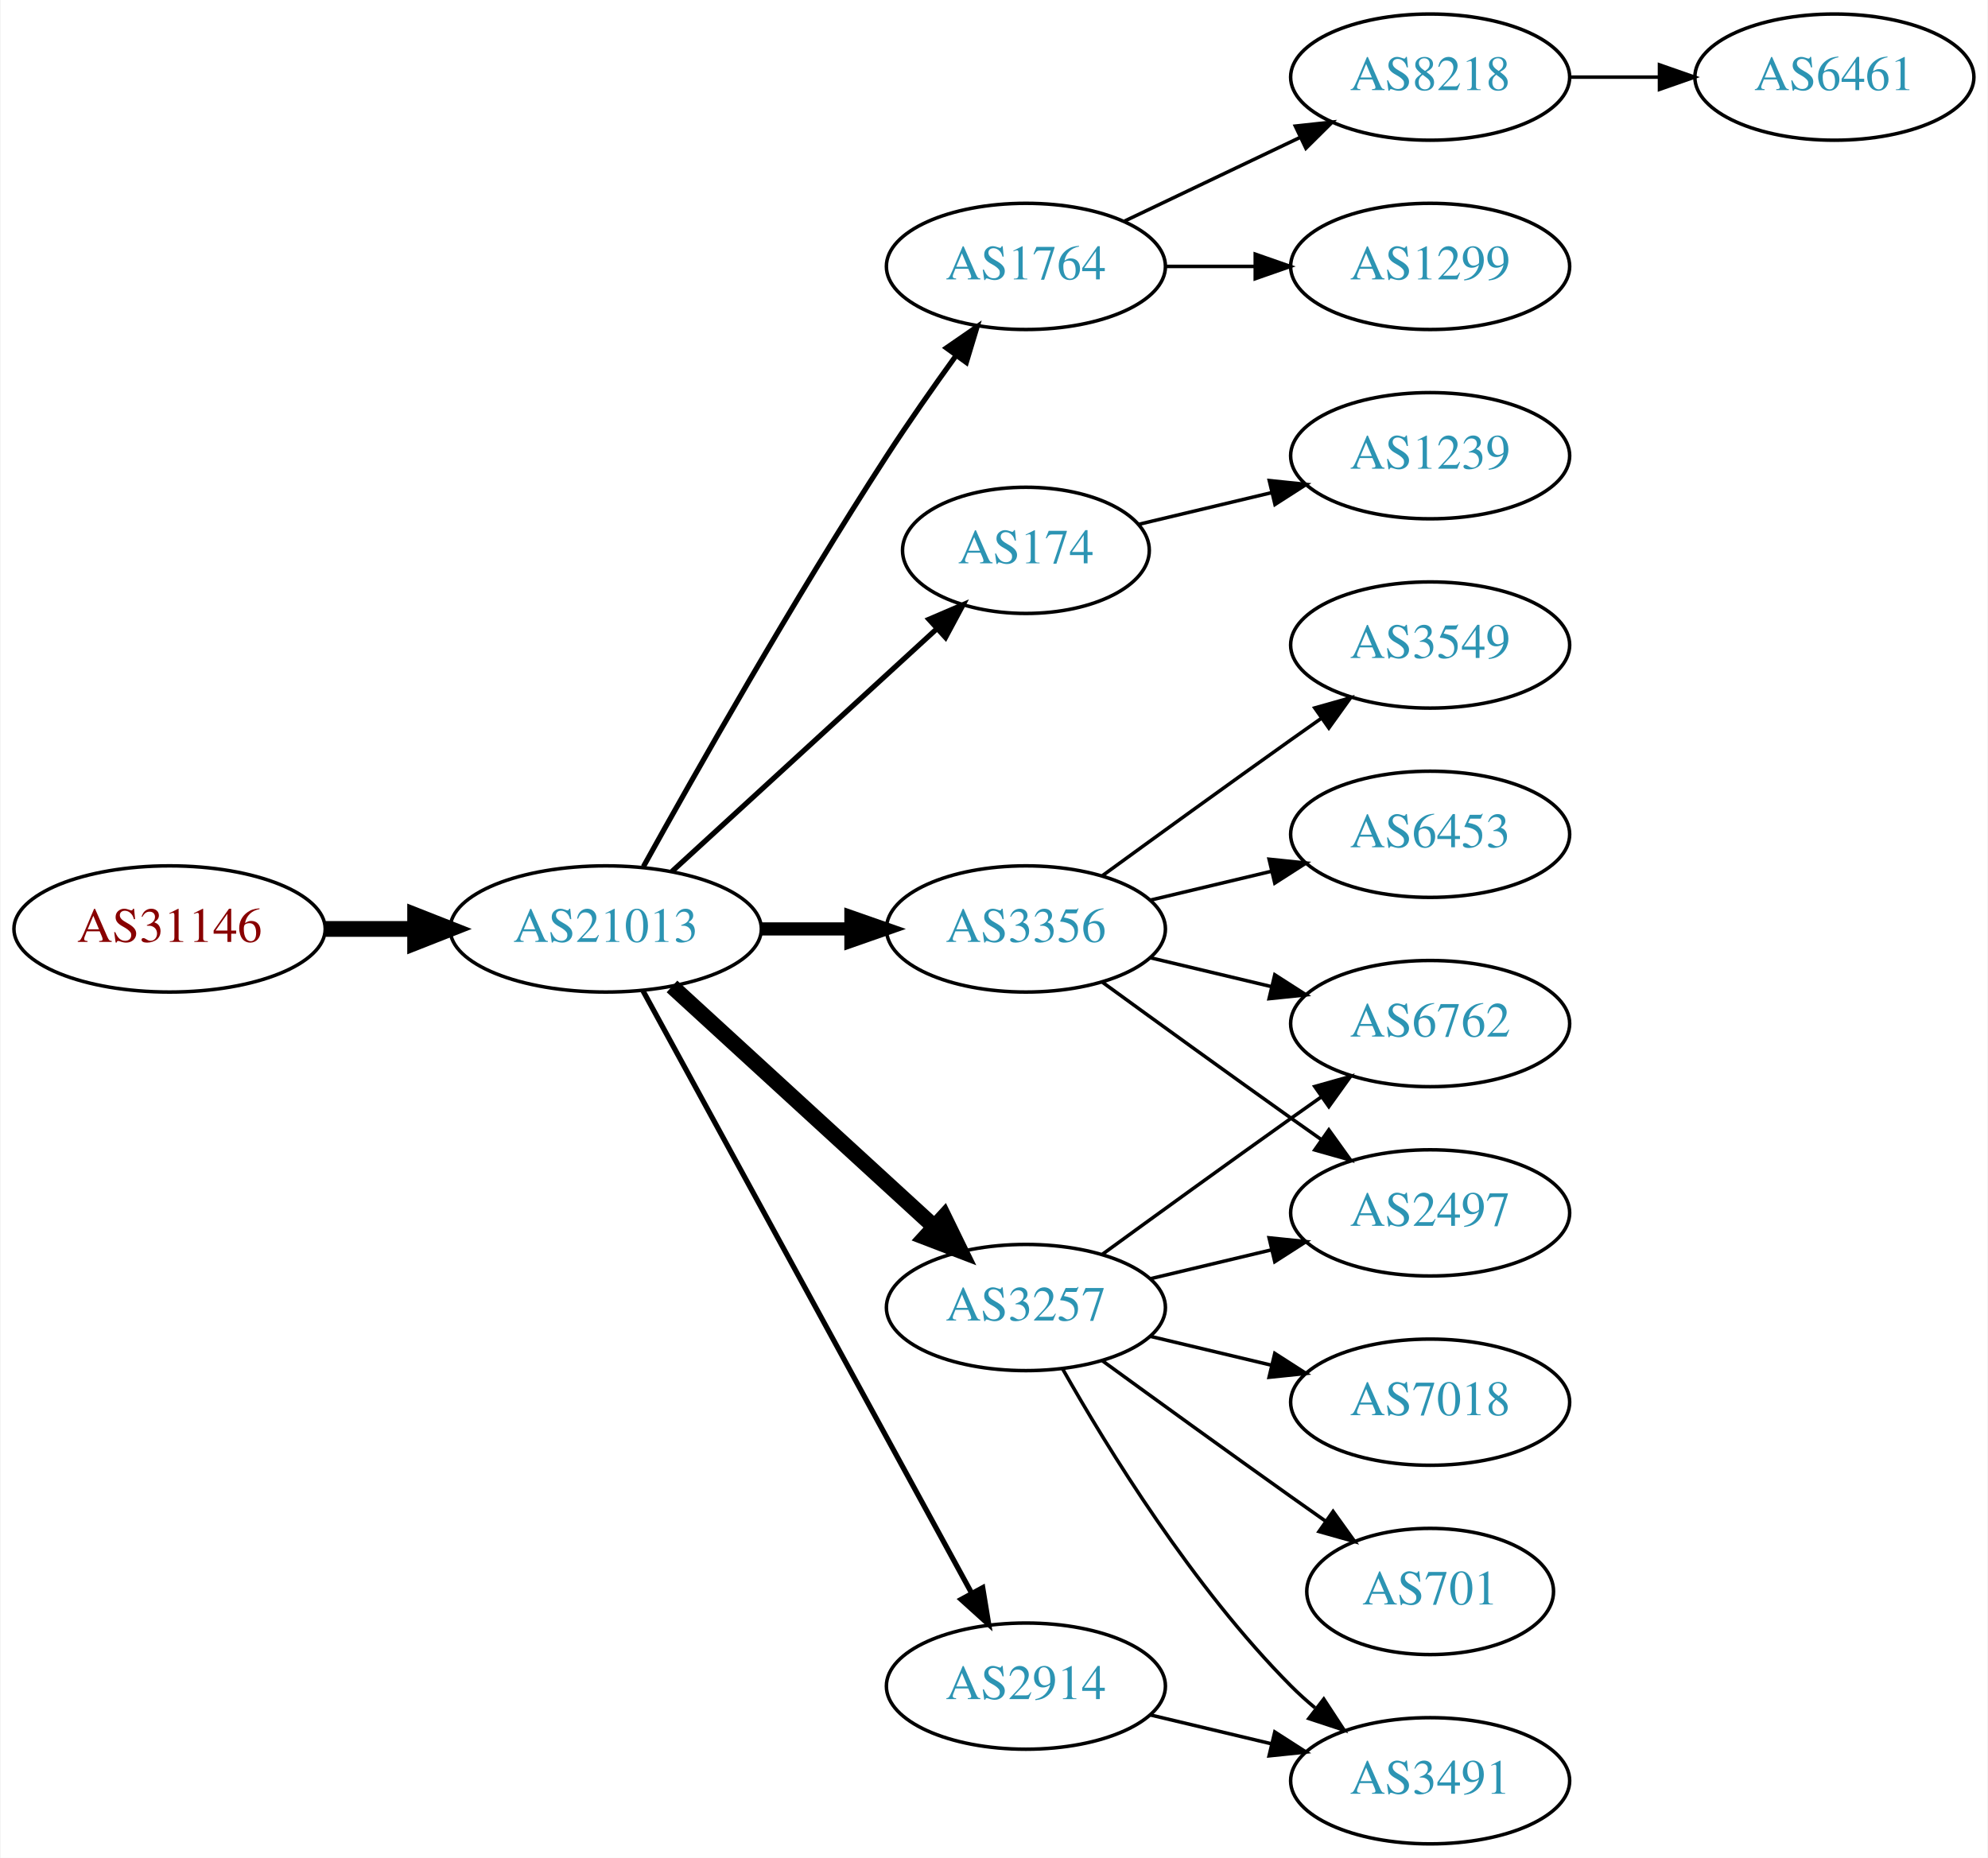
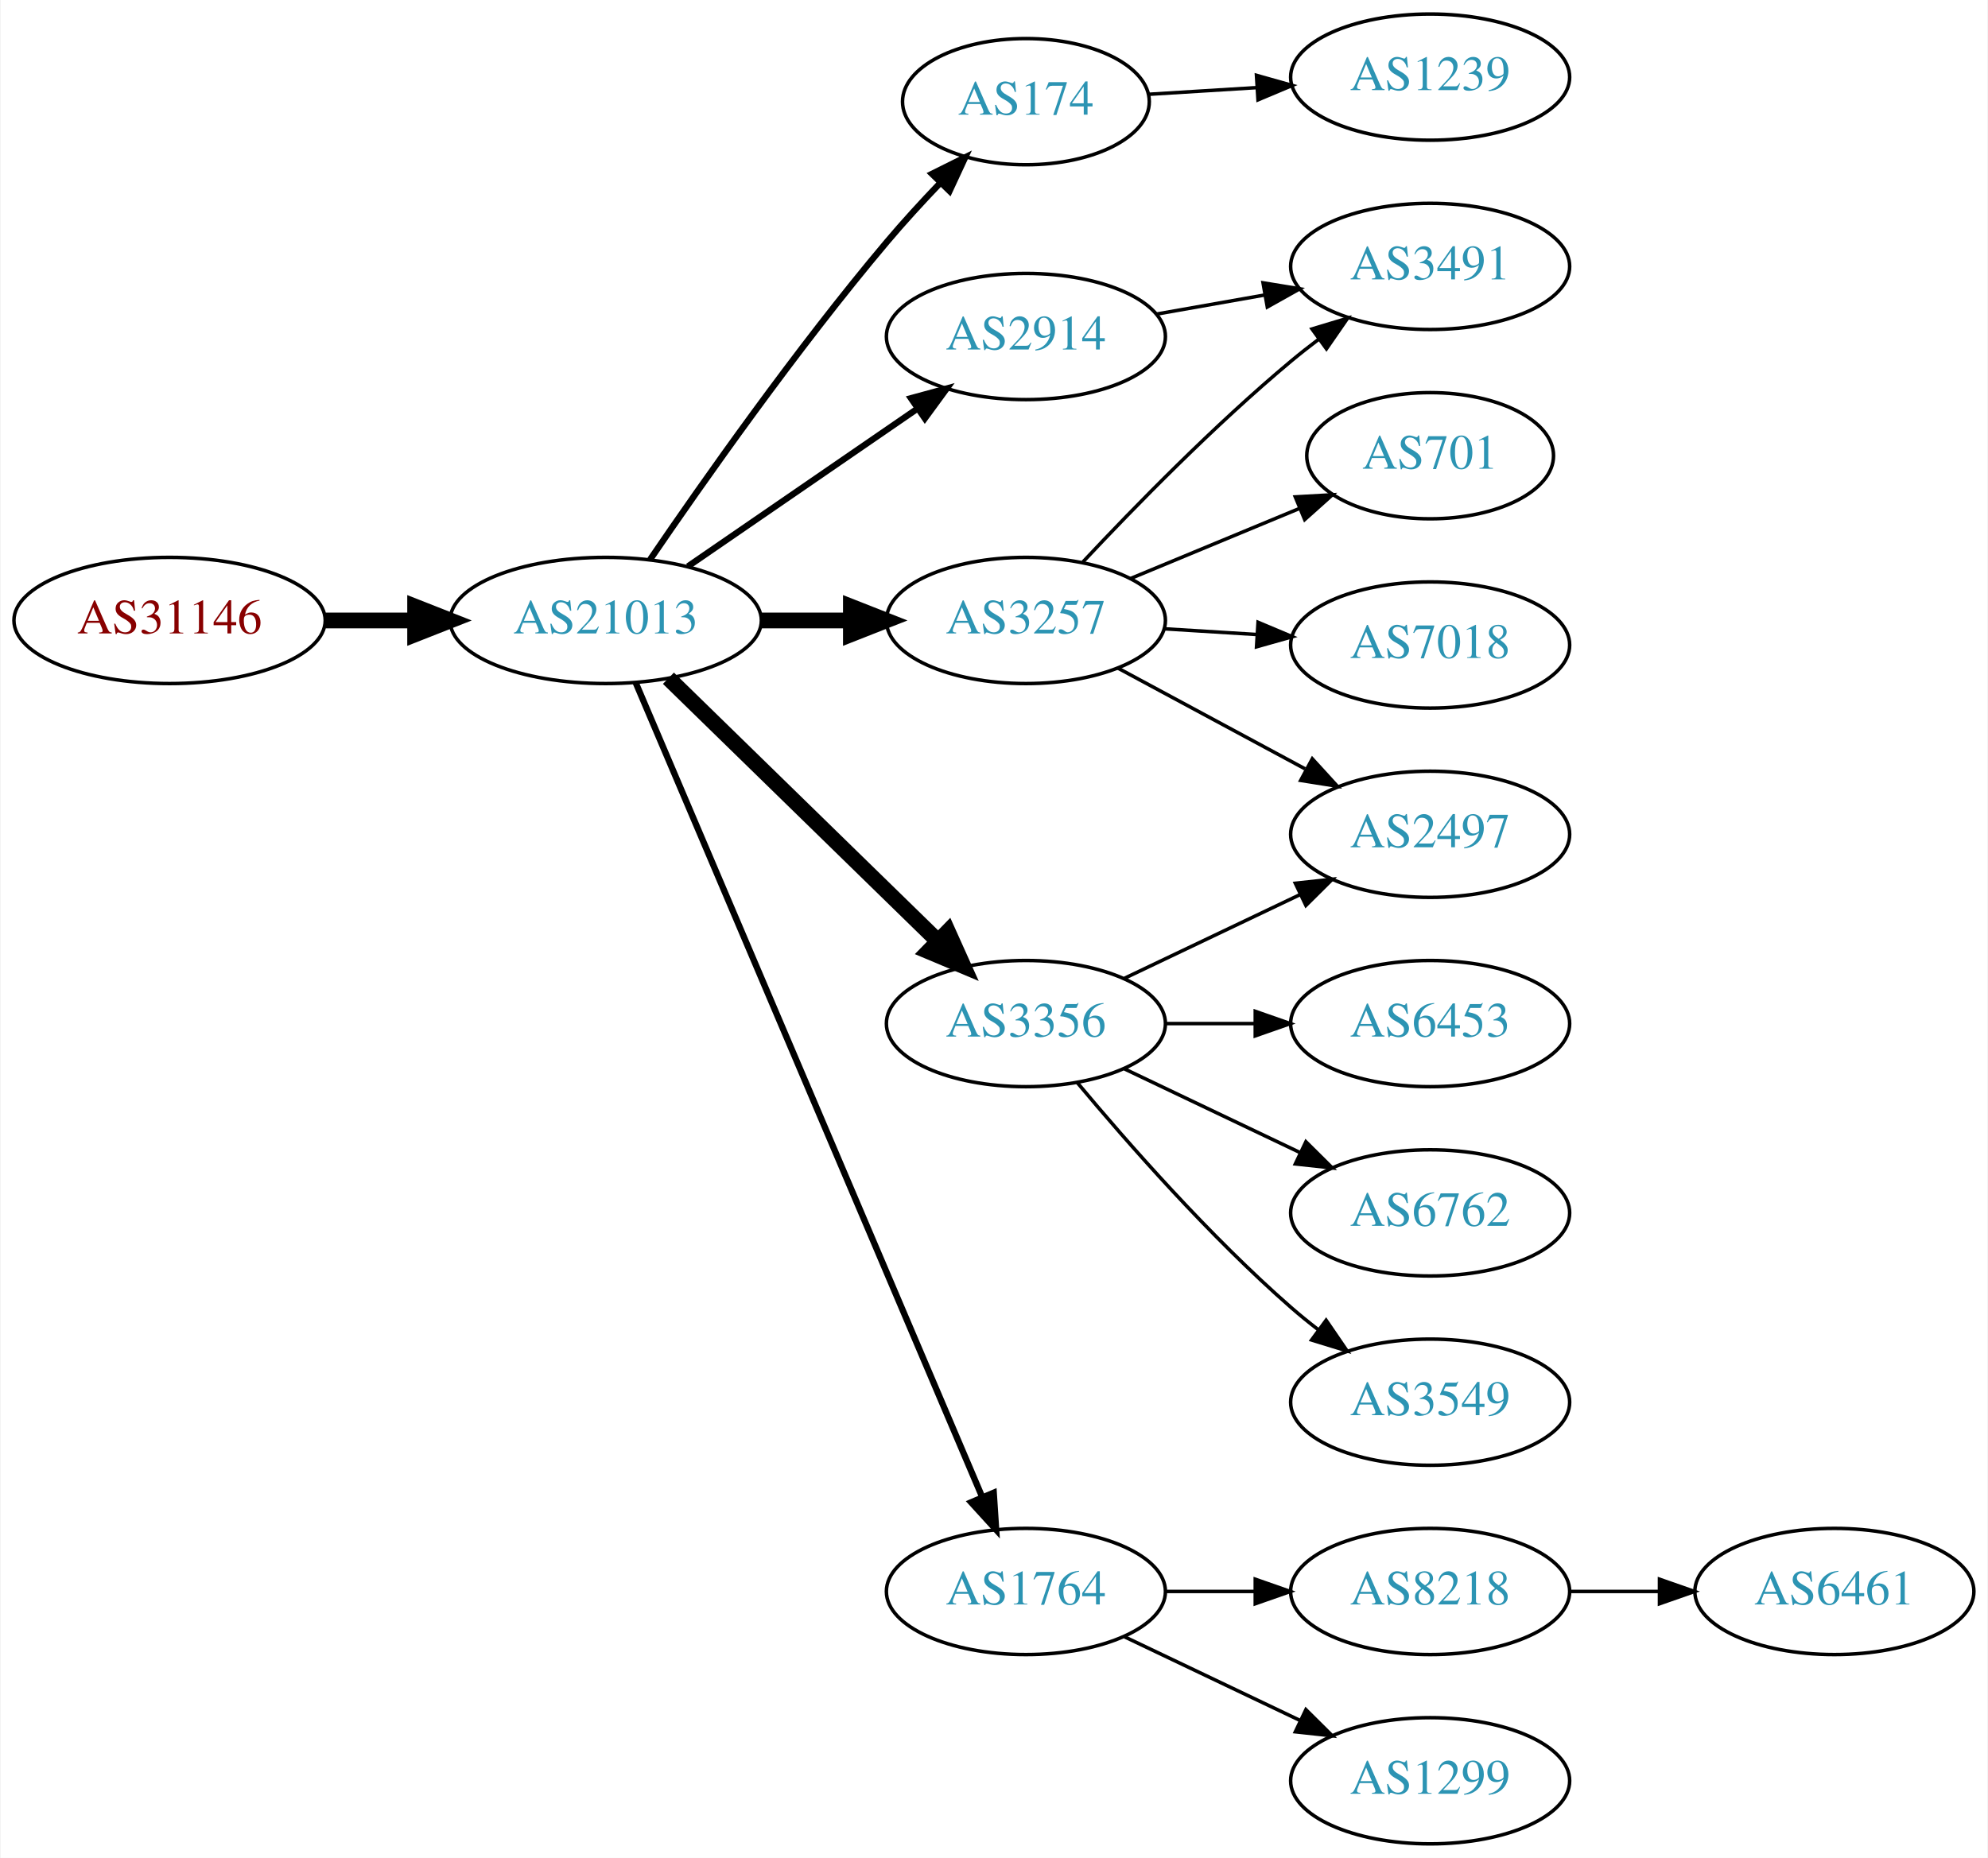
<svg xmlns="http://www.w3.org/2000/svg" xmlns:xlink="http://www.w3.org/1999/xlink" width="567pt" height="530pt" viewBox="0.00 0.00 566.66 530.00">
  <g id="graph0" class="graph" transform="scale(1 1) rotate(0) translate(4 526)">
    <polygon fill="white" stroke="none" points="-4,4 -4,-526 562.663,-526 562.663,4 -4,4" />
    <g id="node1" class="node">
      <g id="a_node1">
        <a xlink:href="/asn/31146" xlink:title="AS31146 ~ Ebner Industrieofenbau Ges.m.b.H. [AT]">
-           <ellipse fill="#ffffff" stroke="black" cx="44.196" cy="-261" rx="44.393" ry="18" />
-           <text text-anchor="middle" x="44.196" y="-257.3" font-family="Times,serif" font-size="14.00" fill="#880000">AS31146</text>
+           <ellipse fill="#ffffff" stroke="black" cx="44.196" cy="-349" rx="44.393" ry="18" />
+           <text text-anchor="middle" x="44.196" y="-345.3" font-family="Times,serif" font-size="14.00" fill="#880000">AS31146</text>
        </a>
      </g>
    </g>
    <g id="node2" class="node">
      <g id="a_node2">
        <a xlink:href="/asn/21013" xlink:title="AS21013 ~ Wels, AT [AT]">
-           <ellipse fill="#ffffff" stroke="black" cx="168.588" cy="-261" rx="44.393" ry="18" />
-           <text text-anchor="middle" x="168.588" y="-257.3" font-family="Times,serif" font-size="14.00" fill="#2c94b3">AS21013</text>
+           <ellipse fill="#ffffff" stroke="black" cx="168.588" cy="-349" rx="44.393" ry="18" />
+           <text text-anchor="middle" x="168.588" y="-345.3" font-family="Times,serif" font-size="14.00" fill="#2c94b3">AS21013</text>
        </a>
      </g>
    </g>
    <g id="edge1" class="edge">
-       <path fill="none" stroke="black" stroke-width="4.5" d="M88.692,-261C96.898,-261 105.569,-261 114.041,-261" />
-       <polygon fill="black" stroke="black" stroke-width="4.5" points="114.233,-264.938 124.233,-261 114.233,-257.063 114.233,-264.938" />
+       <path fill="none" stroke="black" stroke-width="4.5" d="M88.692,-349C96.898,-349 105.569,-349 114.041,-349" />
+       <polygon fill="black" stroke="black" stroke-width="4.5" points="114.233,-352.938 124.233,-349 114.233,-345.063 114.233,-352.938" />
    </g>
    <g id="node3" class="node">
      <g id="a_node3">
-         <a xlink:href="/asn/1764" xlink:title="AS1764 ~ NEXTLAYER-AS [AT]">
-           <ellipse fill="#ffffff" stroke="black" cx="288.431" cy="-450" rx="39.794" ry="18" />
-           <text text-anchor="middle" x="288.431" y="-446.3" font-family="Times,serif" font-size="14.00" fill="#2c94b3">AS1764</text>
+         <a xlink:href="/asn/174" xlink:title="AS174 ~ Cogent Communications [US]">
+           <ellipse fill="#ffffff" stroke="black" cx="288.431" cy="-497" rx="35.194" ry="18" />
+           <text text-anchor="middle" x="288.431" y="-493.3" font-family="Times,serif" font-size="14.00" fill="#2c94b3">AS174</text>
        </a>
      </g>
    </g>
    <g id="edge2" class="edge">
-       <path fill="none" stroke="black" stroke-width="1.5" d="M179.341,-278.783C193.817,-304.901 222.15,-354.977 248.784,-396 254.969,-405.526 262.117,-415.717 268.571,-424.651" />
-       <polygon fill="black" stroke="black" stroke-width="1.5" points="265.771,-426.751 274.492,-432.768 271.426,-422.626 265.771,-426.751" />
+       <path fill="none" stroke="black" stroke-width="1.8" d="M181.247,-366.377C196.118,-388.182 223.007,-426.425 248.784,-457 253.468,-462.555 258.737,-468.301 263.843,-473.645" />
+       <polygon fill="black" stroke="black" stroke-width="1.8" points="261.636,-476.395 271.12,-481.118 266.652,-471.512 261.636,-476.395" />
    </g>
    <g id="node4" class="node">
      <g id="a_node4">
        <a xlink:href="/asn/3356" xlink:title="AS3356 ~ Level 3 Parent, LLC [US]">
-           <ellipse fill="#ffffff" stroke="black" cx="288.431" cy="-261" rx="39.794" ry="18" />
-           <text text-anchor="middle" x="288.431" y="-257.3" font-family="Times,serif" font-size="14.00" fill="#2c94b3">AS3356</text>
+           <ellipse fill="#ffffff" stroke="black" cx="288.431" cy="-234" rx="39.794" ry="18" />
+           <text text-anchor="middle" x="288.431" y="-230.3" font-family="Times,serif" font-size="14.00" fill="#2c94b3">AS3356</text>
        </a>
      </g>
    </g>
    <g id="edge3" class="edge">
-       <path fill="none" stroke="black" stroke-width="3.75" d="M212.799,-261C221.112,-261 229.875,-261 238.357,-261" />
-       <polygon fill="black" stroke="black" stroke-width="3.75" points="238.516,-264.5 248.516,-261 238.516,-257.5 238.516,-264.5" />
+       <path fill="none" stroke="black" stroke-width="4.5" d="M186.472,-332.523C206.599,-312.882 240.38,-279.916 263.269,-257.579" />
+       <polygon fill="black" stroke="black" stroke-width="4.5" points="266.171,-260.248 270.578,-250.446 260.671,-254.612 266.171,-260.248" />
    </g>
    <g id="node5" class="node">
      <g id="a_node5">
-         <a xlink:href="/asn/174" xlink:title="AS174 ~ Cogent Communications [US]">
-           <ellipse fill="#ffffff" stroke="black" cx="288.431" cy="-369" rx="35.194" ry="18" />
-           <text text-anchor="middle" x="288.431" y="-365.3" font-family="Times,serif" font-size="14.00" fill="#2c94b3">AS174</text>
+         <a xlink:href="/asn/2914" xlink:title="AS2914 ~ NTT America, Inc. [US]">
+           <ellipse fill="#ffffff" stroke="black" cx="288.431" cy="-430" rx="39.794" ry="18" />
+           <text text-anchor="middle" x="288.431" y="-426.3" font-family="Times,serif" font-size="14.00" fill="#2c94b3">AS2914</text>
        </a>
      </g>
    </g>
    <g id="edge4" class="edge">
-       <path fill="none" stroke="black" stroke-width="1.5" d="M187.486,-277.403C207.645,-295.878 240.521,-326.009 263.024,-346.632" />
-       <polygon fill="black" stroke="black" stroke-width="1.5" points="260.776,-349.319 270.514,-353.496 265.506,-344.159 260.776,-349.319" />
+       <path fill="none" stroke="black" stroke-width="1.8" d="M192.031,-364.426C210.612,-377.198 237.173,-395.455 257.553,-409.463" />
+       <polygon fill="black" stroke="black" stroke-width="1.8" points="255.643,-412.398 265.867,-415.178 259.609,-406.629 255.643,-412.398" />
    </g>
    <g id="node6" class="node">
      <g id="a_node6">
-         <a xlink:href="/asn/3257" xlink:title="AS3257 ~ GTT [DE]">
-           <ellipse fill="#ffffff" stroke="black" cx="288.431" cy="-153" rx="39.794" ry="18" />
-           <text text-anchor="middle" x="288.431" y="-149.3" font-family="Times,serif" font-size="14.00" fill="#2c94b3">AS3257</text>
+         <a xlink:href="/asn/1764" xlink:title="AS1764 ~ NEXTLAYER-AS [AT]">
+           <ellipse fill="#ffffff" stroke="black" cx="288.431" cy="-72" rx="39.794" ry="18" />
+           <text text-anchor="middle" x="288.431" y="-68.3" font-family="Times,serif" font-size="14.00" fill="#2c94b3">AS1764</text>
        </a>
      </g>
    </g>
    <g id="edge5" class="edge">
-       <path fill="none" stroke="black" stroke-width="4.5" d="M187.486,-244.597C207.414,-226.333 239.772,-196.678 262.249,-176.079" />
-       <polygon fill="black" stroke="black" stroke-width="4.5" points="265.039,-178.863 269.751,-169.203 259.718,-173.057 265.039,-178.863" />
+       <path fill="none" stroke="black" stroke-width="1.8" d="M177.139,-331.251C197.218,-284.053 252.028,-155.217 275.977,-98.923" />
+       <polygon fill="black" stroke="black" stroke-width="1.8" points="279.249,-100.173 279.943,-89.601 272.807,-97.433 279.249,-100.173" />
    </g>
    <g id="node7" class="node">
      <g id="a_node7">
-         <a xlink:href="/asn/2914" xlink:title="AS2914 ~ NTT America, Inc. [US]">
-           <ellipse fill="#ffffff" stroke="black" cx="288.431" cy="-45" rx="39.794" ry="18" />
-           <text text-anchor="middle" x="288.431" y="-41.3" font-family="Times,serif" font-size="14.00" fill="#2c94b3">AS2914</text>
+         <a xlink:href="/asn/3257" xlink:title="AS3257 ~ GTT [DE]">
+           <ellipse fill="#ffffff" stroke="black" cx="288.431" cy="-349" rx="39.794" ry="18" />
+           <text text-anchor="middle" x="288.431" y="-345.3" font-family="Times,serif" font-size="14.00" fill="#2c94b3">AS3257</text>
        </a>
      </g>
    </g>
    <g id="edge6" class="edge">
-       <path fill="none" stroke="black" stroke-width="1.5" d="M179.232,-243.324C199.913,-205.416 248.626,-116.127 273.005,-71.442" />
-       <polygon fill="black" stroke="black" stroke-width="1.5" points="276.102,-73.072 277.819,-62.617 269.957,-69.72 276.102,-73.072" />
+       <path fill="none" stroke="black" stroke-width="4.5" d="M212.799,-349C221.112,-349 229.875,-349 238.357,-349" />
+       <polygon fill="black" stroke="black" stroke-width="4.5" points="238.516,-352.938 248.516,-349 238.516,-345.063 238.516,-352.938" />
+     </g>
+     <g id="node18" class="node">
+       <g id="a_node18">
+         <a xlink:href="/asn/1239" xlink:title="AS1239 ~ Sprint [US]">
+           <ellipse fill="#ffffff" stroke="black" cx="403.724" cy="-504" rx="39.794" ry="18" />
+           <text text-anchor="middle" x="403.724" y="-500.3" font-family="Times,serif" font-size="14.00" fill="#2c94b3">AS1239</text>
+         </a>
+       </g>
+     </g>
+     <g id="edge19" class="edge">
+       <path fill="none" stroke="black" d="M323.422,-499.1C333.101,-499.698 343.837,-500.362 354.202,-501.002" />
+       <polygon fill="black" stroke="black" points="354.193,-504.508 364.39,-501.631 354.625,-497.521 354.193,-504.508" />
    </g>
    <g id="node8" class="node">
      <g id="a_node8">
-         <a xlink:href="/asn/8218" xlink:title="AS8218 ~ legacy Neotelecoms [FR]">
-           <ellipse fill="#ffffff" stroke="black" cx="403.724" cy="-504" rx="39.794" ry="18" />
-           <text text-anchor="middle" x="403.724" y="-500.3" font-family="Times,serif" font-size="14.00" fill="#2c94b3">AS8218</text>
+         <a xlink:href="/asn/2497" xlink:title="AS2497 ~ Internet Initiative Japan Inc. [JP]">
+           <ellipse fill="#ffffff" stroke="black" cx="403.724" cy="-288" rx="39.794" ry="18" />
+           <text text-anchor="middle" x="403.724" y="-284.3" font-family="Times,serif" font-size="14.00" fill="#2c94b3">AS2497</text>
        </a>
      </g>
    </g>
    <g id="edge7" class="edge">
-       <path fill="none" stroke="black" d="M316.567,-462.934C331.561,-470.081 350.382,-479.052 366.605,-486.785" />
-       <polygon fill="black" stroke="black" points="365.276,-490.028 375.809,-491.171 368.288,-483.709 365.276,-490.028" />
+       <path fill="none" stroke="black" d="M316.567,-246.934C331.561,-254.081 350.382,-263.052 366.605,-270.785" />
+       <polygon fill="black" stroke="black" points="365.276,-274.028 375.809,-275.171 368.288,-267.709 365.276,-274.028" />
    </g>
    <g id="node9" class="node">
      <g id="a_node9">
-         <a xlink:href="/asn/1299" xlink:title="AS1299 ~ Telia Carrier [EU]">
-           <ellipse fill="#ffffff" stroke="black" cx="403.724" cy="-450" rx="39.794" ry="18" />
-           <text text-anchor="middle" x="403.724" y="-446.3" font-family="Times,serif" font-size="14.00" fill="#2c94b3">AS1299</text>
+         <a xlink:href="/asn/6453" xlink:title="AS6453 ~ TATA COMMUNICATIONS (AMERICA) INC [US]">
+           <ellipse fill="#ffffff" stroke="black" cx="403.724" cy="-234" rx="39.794" ry="18" />
+           <text text-anchor="middle" x="403.724" y="-230.3" font-family="Times,serif" font-size="14.00" fill="#2c94b3">AS6453</text>
        </a>
      </g>
    </g>
    <g id="edge8" class="edge">
-       <path fill="none" stroke="black" d="M328.103,-450C336.306,-450 345.07,-450 353.602,-450" />
-       <polygon fill="black" stroke="black" points="353.841,-453.5 363.841,-450 353.841,-446.5 353.841,-453.5" />
+       <path fill="none" stroke="black" d="M328.103,-234C336.306,-234 345.07,-234 353.602,-234" />
+       <polygon fill="black" stroke="black" points="353.841,-237.5 363.841,-234 353.841,-230.5 353.841,-237.5" />
+     </g>
+     <g id="node10" class="node">
+       <g id="a_node10">
+         <a xlink:href="/asn/6762" xlink:title="AS6762 ~ TELECOM ITALIA SPARKLE S.p.A. [IT]">
+           <ellipse fill="#ffffff" stroke="black" cx="403.724" cy="-180" rx="39.794" ry="18" />
+           <text text-anchor="middle" x="403.724" y="-176.3" font-family="Times,serif" font-size="14.00" fill="#2c94b3">AS6762</text>
+         </a>
+       </g>
+     </g>
+     <g id="edge9" class="edge">
+       <path fill="none" stroke="black" d="M316.567,-221.066C331.561,-213.919 350.382,-204.948 366.605,-197.215" />
+       <polygon fill="black" stroke="black" points="368.288,-200.291 375.809,-192.829 365.276,-193.972 368.288,-200.291" />
+     </g>
+     <g id="node11" class="node">
+       <g id="a_node11">
+         <a xlink:href="/asn/3549" xlink:title="AS3549 ~ Level 3 Parent, LLC [US]">
+           <ellipse fill="#ffffff" stroke="black" cx="403.724" cy="-126" rx="39.794" ry="18" />
+           <text text-anchor="middle" x="403.724" y="-122.3" font-family="Times,serif" font-size="14.00" fill="#2c94b3">AS3549</text>
+         </a>
+       </g>
+     </g>
+     <g id="edge10" class="edge">
+       <path fill="none" stroke="black" d="M303.061,-217.183C317.343,-200.071 340.89,-173.255 364.077,-153 366.543,-150.846 369.182,-148.706 371.879,-146.628" />
+       <polygon fill="black" stroke="black" points="374.052,-149.375 380.033,-140.63 369.904,-143.736 374.052,-149.375" />
    </g>
    <g id="node12" class="node">
      <g id="a_node12">
-         <a xlink:href="/asn/6762" xlink:title="AS6762 ~ TELECOM ITALIA SPARKLE S.p.A. [IT]">
-           <ellipse fill="#ffffff" stroke="black" cx="403.724" cy="-234" rx="39.794" ry="18" />
-           <text text-anchor="middle" x="403.724" y="-230.3" font-family="Times,serif" font-size="14.00" fill="#2c94b3">AS6762</text>
+         <a xlink:href="/asn/3491" xlink:title="AS3491 ~ PCCW Global, Inc. [US]">
+           <ellipse fill="#ffffff" stroke="black" cx="403.724" cy="-450" rx="39.794" ry="18" />
+           <text text-anchor="middle" x="403.724" y="-446.3" font-family="Times,serif" font-size="14.00" fill="#2c94b3">AS3491</text>
        </a>
      </g>
    </g>
    <g id="edge11" class="edge">
-       <path fill="none" stroke="black" d="M324.038,-252.752C334.909,-250.162 347.064,-247.265 358.506,-244.538" />
-       <polygon fill="black" stroke="black" points="359.412,-247.92 368.328,-242.197 357.789,-241.111 359.412,-247.92" />
+       <path fill="none" stroke="black" d="M325.589,-436.383C335.4,-438.115 346.158,-440.014 356.444,-441.83" />
+       <polygon fill="black" stroke="black" points="356.064,-445.317 366.521,-443.609 357.281,-438.424 356.064,-445.317" />
    </g>
    <g id="node13" class="node">
      <g id="a_node13">
-         <a xlink:href="/asn/3549" xlink:title="AS3549 ~ Level 3 Parent, LLC [US]">
-           <ellipse fill="#ffffff" stroke="black" cx="403.724" cy="-342" rx="39.794" ry="18" />
-           <text text-anchor="middle" x="403.724" y="-338.3" font-family="Times,serif" font-size="14.00" fill="#2c94b3">AS3549</text>
+         <a xlink:href="/asn/8218" xlink:title="AS8218 ~ legacy Neotelecoms [FR]">
+           <ellipse fill="#ffffff" stroke="black" cx="403.724" cy="-72" rx="39.794" ry="18" />
+           <text text-anchor="middle" x="403.724" y="-68.3" font-family="Times,serif" font-size="14.00" fill="#2c94b3">AS8218</text>
        </a>
      </g>
    </g>
    <g id="edge12" class="edge">
-       <path fill="none" stroke="black" d="M310.279,-276.222C325.213,-287.091 345.827,-302.025 364.077,-315 366.898,-317.005 369.841,-319.085 372.789,-321.159" />
-       <polygon fill="black" stroke="black" points="370.816,-324.05 381.013,-326.926 374.835,-318.319 370.816,-324.05" />
+       <path fill="none" stroke="black" d="M328.103,-72C336.306,-72 345.07,-72 353.602,-72" />
+       <polygon fill="black" stroke="black" points="353.841,-75.5 363.841,-72 353.841,-68.5 353.841,-75.5" />
    </g>
    <g id="node14" class="node">
      <g id="a_node14">
-         <a xlink:href="/asn/2497" xlink:title="AS2497 ~ Internet Initiative Japan Inc. [JP]">
-           <ellipse fill="#ffffff" stroke="black" cx="403.724" cy="-180" rx="39.794" ry="18" />
-           <text text-anchor="middle" x="403.724" y="-176.3" font-family="Times,serif" font-size="14.00" fill="#2c94b3">AS2497</text>
+         <a xlink:href="/asn/1299" xlink:title="AS1299 ~ Telia Carrier [EU]">
+           <ellipse fill="#ffffff" stroke="black" cx="403.724" cy="-18" rx="39.794" ry="18" />
+           <text text-anchor="middle" x="403.724" y="-14.3" font-family="Times,serif" font-size="14.00" fill="#2c94b3">AS1299</text>
        </a>
      </g>
    </g>
    <g id="edge13" class="edge">
-       <path fill="none" stroke="black" d="M310.279,-245.778C325.213,-234.909 345.827,-219.975 364.077,-207 366.898,-204.995 369.841,-202.915 372.789,-200.841" />
-       <polygon fill="black" stroke="black" points="374.835,-203.681 381.013,-195.074 370.816,-197.95 374.835,-203.681" />
+       <path fill="none" stroke="black" d="M316.567,-59.066C331.561,-51.919 350.382,-42.948 366.605,-35.215" />
+       <polygon fill="black" stroke="black" points="368.288,-38.291 375.809,-30.829 365.276,-31.972 368.288,-38.291" />
+     </g>
+     <g id="edge17" class="edge">
+       <path fill="none" stroke="black" d="M314.574,-335.462C330.305,-326.992 350.789,-315.963 368.051,-306.669" />
+       <polygon fill="black" stroke="black" points="370.113,-309.533 377.259,-301.711 366.795,-303.37 370.113,-309.533" />
+     </g>
+     <g id="edge18" class="edge">
+       <path fill="none" stroke="black" d="M304.698,-365.704C319.283,-381.271 342.221,-404.761 364.077,-423 366.591,-425.098 369.263,-427.199 371.981,-429.252" />
+       <polygon fill="black" stroke="black" points="370.024,-432.156 380.169,-435.211 374.144,-426.496 370.024,-432.156" />
+     </g>
+     <g id="node16" class="node">
+       <g id="a_node16">
+         <a xlink:href="/asn/701" xlink:title="AS701 ~ UUNET [US]">
+           <ellipse fill="#ffffff" stroke="black" cx="403.724" cy="-396" rx="35.194" ry="18" />
+           <text text-anchor="middle" x="403.724" y="-392.3" font-family="Times,serif" font-size="14.00" fill="#2c94b3">AS701</text>
+         </a>
+       </g>
+     </g>
+     <g id="edge15" class="edge">
+       <path fill="none" stroke="black" d="M318.313,-360.982C332.971,-367.063 350.925,-374.511 366.5,-380.973" />
+       <polygon fill="black" stroke="black" points="365.262,-384.248 375.84,-384.847 367.945,-377.782 365.262,-384.248" />
+     </g>
+     <g id="node17" class="node">
+       <g id="a_node17">
+         <a xlink:href="/asn/7018" xlink:title="AS7018 ~ AT&amp;T Services, Inc. [US]">
+           <ellipse fill="#ffffff" stroke="black" cx="403.724" cy="-342" rx="39.794" ry="18" />
+           <text text-anchor="middle" x="403.724" y="-338.3" font-family="Times,serif" font-size="14.00" fill="#2c94b3">AS7018</text>
+         </a>
+       </g>
+     </g>
+     <g id="edge16" class="edge">
+       <path fill="none" stroke="black" d="M327.787,-346.63C336.276,-346.106 345.38,-345.543 354.214,-344.997" />
+       <polygon fill="black" stroke="black" points="354.642,-348.478 364.407,-344.367 354.211,-341.491 354.642,-348.478" />
    </g>
    <g id="node15" class="node">
      <g id="a_node15">
-         <a xlink:href="/asn/6453" xlink:title="AS6453 ~ TATA COMMUNICATIONS (AMERICA) INC [US]">
-           <ellipse fill="#ffffff" stroke="black" cx="403.724" cy="-288" rx="39.794" ry="18" />
-           <text text-anchor="middle" x="403.724" y="-284.3" font-family="Times,serif" font-size="14.00" fill="#2c94b3">AS6453</text>
+         <a xlink:href="/asn/6461" xlink:title="AS6461 ~ Zayo Bandwidth [US]">
+           <ellipse fill="#ffffff" stroke="black" cx="519.017" cy="-72" rx="39.794" ry="18" />
+           <text text-anchor="middle" x="519.017" y="-68.3" font-family="Times,serif" font-size="14.00" fill="#2c94b3">AS6461</text>
        </a>
      </g>
    </g>
    <g id="edge14" class="edge">
-       <path fill="none" stroke="black" d="M324.038,-269.248C334.909,-271.838 347.064,-274.735 358.506,-277.462" />
-       <polygon fill="black" stroke="black" points="357.789,-280.889 368.328,-279.803 359.412,-274.08 357.789,-280.889" />
-     </g>
-     <g id="node11" class="node">
-       <g id="a_node11">
-         <a xlink:href="/asn/1239" xlink:title="AS1239 ~ Sprint [US]">
-           <ellipse fill="#ffffff" stroke="black" cx="403.724" cy="-396" rx="39.794" ry="18" />
-           <text text-anchor="middle" x="403.724" y="-392.3" font-family="Times,serif" font-size="14.00" fill="#2c94b3">AS1239</text>
-         </a>
-       </g>
-     </g>
-     <g id="edge10" class="edge">
-       <path fill="none" stroke="black" d="M320.688,-376.449C332.368,-379.233 345.864,-382.449 358.493,-385.459" />
-       <polygon fill="black" stroke="black" points="357.846,-388.903 368.385,-387.816 359.469,-382.093 357.846,-388.903" />
-     </g>
-     <g id="edge16" class="edge">
-       <path fill="none" stroke="black" d="M310.279,-168.222C325.213,-179.091 345.827,-194.025 364.077,-207 366.898,-209.005 369.841,-211.085 372.789,-213.159" />
-       <polygon fill="black" stroke="black" points="370.816,-216.05 381.013,-218.926 374.835,-210.319 370.816,-216.05" />
-     </g>
-     <g id="edge18" class="edge">
-       <path fill="none" stroke="black" d="M324.038,-161.248C334.909,-163.838 347.064,-166.735 358.506,-169.462" />
-       <polygon fill="black" stroke="black" points="357.789,-172.889 368.328,-171.803 359.412,-166.08 357.789,-172.889" />
-     </g>
-     <g id="node16" class="node">
-       <g id="a_node16">
-         <a xlink:href="/asn/3491" xlink:title="AS3491 ~ PCCW Global, Inc. [US]">
-           <ellipse fill="#ffffff" stroke="black" cx="403.724" cy="-18" rx="39.794" ry="18" />
-           <text text-anchor="middle" x="403.724" y="-14.3" font-family="Times,serif" font-size="14.00" fill="#2c94b3">AS3491</text>
-         </a>
-       </g>
-     </g>
-     <g id="edge15" class="edge">
-       <path fill="none" stroke="black" d="M298.891,-135.51C311.672,-112.904 336.105,-73.114 364.077,-45 366.188,-42.879 368.484,-40.812 370.87,-38.829" />
-       <polygon fill="black" stroke="black" points="373.385,-41.31 379.185,-32.444 369.122,-35.758 373.385,-41.31" />
-     </g>
-     <g id="node17" class="node">
-       <g id="a_node17">
-         <a xlink:href="/asn/7018" xlink:title="AS7018 ~ ATT-INTERNET4 [US]">
-           <ellipse fill="#ffffff" stroke="black" cx="403.724" cy="-126" rx="39.794" ry="18" />
-           <text text-anchor="middle" x="403.724" y="-122.3" font-family="Times,serif" font-size="14.00" fill="#2c94b3">AS7018</text>
-         </a>
-       </g>
-     </g>
-     <g id="edge17" class="edge">
-       <path fill="none" stroke="black" d="M324.038,-144.752C334.909,-142.162 347.064,-139.265 358.506,-136.538" />
-       <polygon fill="black" stroke="black" points="359.412,-139.92 368.328,-134.197 357.789,-133.111 359.412,-139.92" />
-     </g>
-     <g id="node18" class="node">
-       <g id="a_node18">
-         <a xlink:href="/asn/701" xlink:title="AS701 ~ UUNET [US]">
-           <ellipse fill="#ffffff" stroke="black" cx="403.724" cy="-72" rx="35.194" ry="18" />
-           <text text-anchor="middle" x="403.724" y="-68.3" font-family="Times,serif" font-size="14.00" fill="#2c94b3">AS701</text>
-         </a>
-       </g>
-     </g>
-     <g id="edge19" class="edge">
-       <path fill="none" stroke="black" d="M310.279,-137.778C325.213,-126.909 345.827,-111.975 364.077,-99 367.288,-96.718 370.657,-94.339 374.011,-91.982" />
-       <polygon fill="black" stroke="black" points="376.039,-94.834 382.222,-86.23 372.023,-89.101 376.039,-94.834" />
-     </g>
-     <g id="edge20" class="edge">
-       <path fill="none" stroke="black" d="M324.038,-36.752C334.909,-34.162 347.064,-31.265 358.506,-28.538" />
-       <polygon fill="black" stroke="black" points="359.412,-31.92 368.328,-26.197 357.789,-25.111 359.412,-31.92" />
-     </g>
-     <g id="node10" class="node">
-       <g id="a_node10">
-         <a xlink:href="/asn/6461" xlink:title="AS6461 ~ Zayo Bandwidth [US]">
-           <ellipse fill="#ffffff" stroke="black" cx="519.017" cy="-504" rx="39.794" ry="18" />
-           <text text-anchor="middle" x="519.017" y="-500.3" font-family="Times,serif" font-size="14.00" fill="#2c94b3">AS6461</text>
-         </a>
-       </g>
-     </g>
-     <g id="edge9" class="edge">
-       <path fill="none" stroke="black" d="M443.396,-504C451.599,-504 460.363,-504 468.895,-504" />
-       <polygon fill="black" stroke="black" points="469.134,-507.5 479.134,-504 469.134,-500.5 469.134,-507.5" />
+       <path fill="none" stroke="black" d="M443.396,-72C451.599,-72 460.363,-72 468.895,-72" />
+       <polygon fill="black" stroke="black" points="469.134,-75.5 479.134,-72 469.134,-68.5 469.134,-75.5" />
    </g>
  </g>
</svg>
